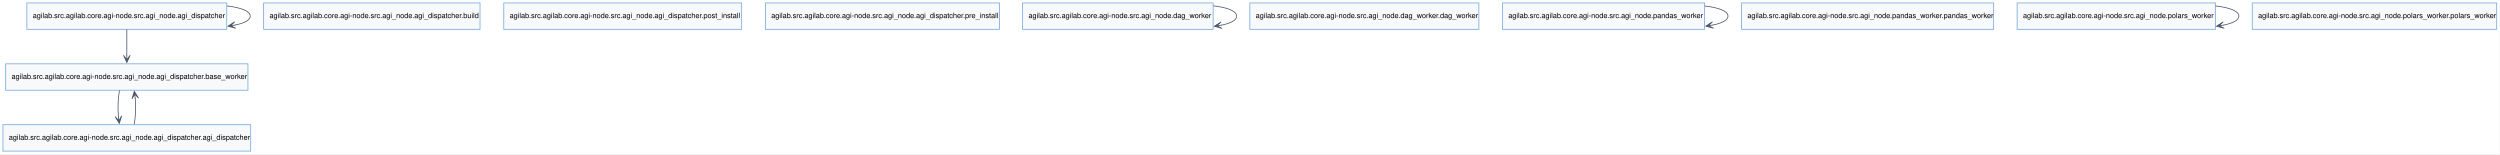
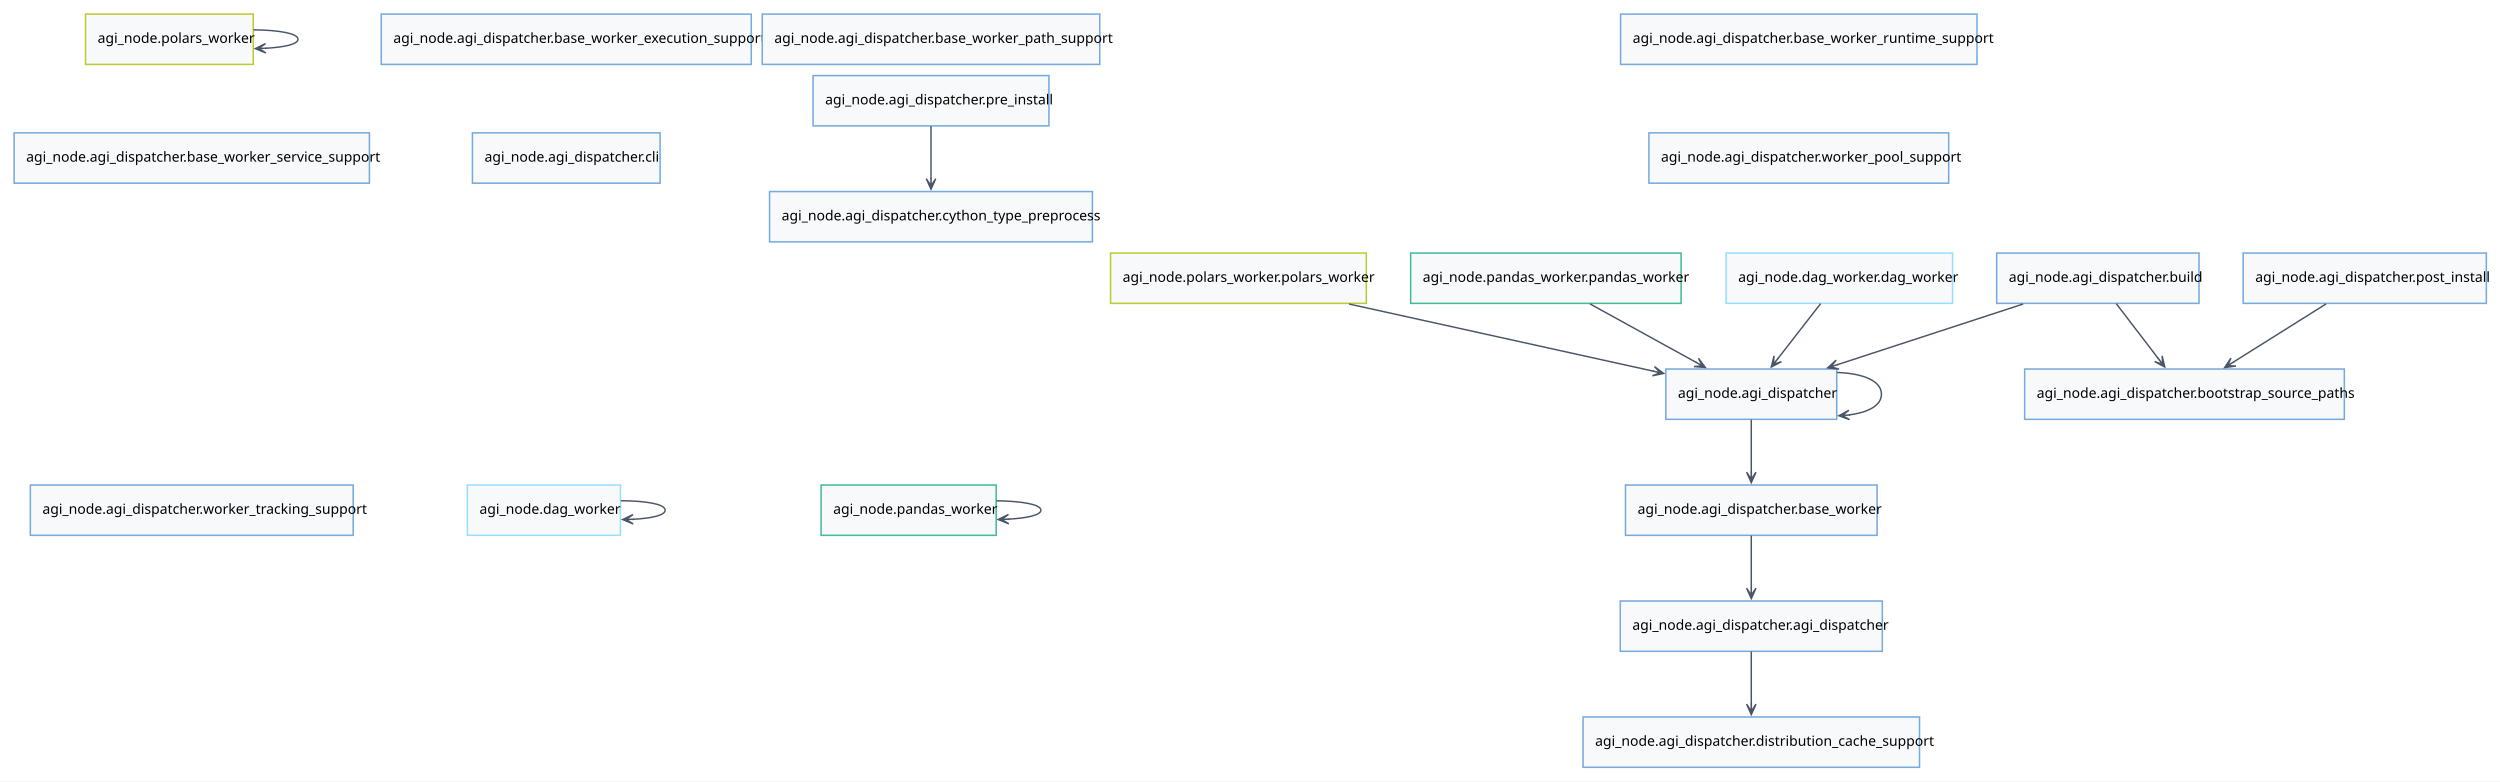
- <svg xmlns="http://www.w3.org/2000/svg" width="3408pt" height="210pt" viewBox="0.00 0.00 3408.00 210.00">
-   <g id="graph0" class="graph" transform="scale(1 1) rotate(0) translate(4 206)">
-     <polygon fill="white" stroke="none" points="-4,4 -4,-206 3403.5,-206 3403.5,4 -4,4" />
+ <svg xmlns="http://www.w3.org/2000/svg" width="1789pt" height="559pt" viewBox="0.00 0.00 1789.00 559.00">
+   <g id="graph0" class="graph" transform="scale(1 1) rotate(0) translate(10.08 549.08)">
+     <polygon fill="white" stroke="none" points="-10.08,10.08 -10.08,-549.08 1779.24,-549.08 1779.24,10.08 -10.08,10.08" />
    <g id="node1" class="node">
-       <polygon fill="#f8f9fb" stroke="#77aadd" stroke-width="1.1" points="305.12,-202 32.62,-202 32.62,-166 305.12,-166 305.12,-202" />
-       <text xml:space="preserve" text-anchor="start" x="40.62" y="-181.38" font-family="Helvetica,sans-Serif" font-size="10.00">agilab.src.agilab.core.agi-node.src.agi_node.agi_dispatcher</text>
+       <polygon fill="#f8f9fb" stroke="#77aadd" stroke-width="1.1" points="1304.28,-285 1182,-285 1182,-249 1304.28,-249 1304.28,-285" />
+       <text xml:space="preserve" text-anchor="start" x="1190.64" y="-264.38" font-family="sans-serif" font-size="10.00">agi_node.agi_dispatcher</text>
    </g>
    <g id="edge1" class="edge">
-       <path fill="none" stroke="#4a5568" stroke-width="1.05" d="M305.53,-197.89C324.47,-195.6 337.12,-190.97 337.12,-184 337.12,-178.5 329.24,-174.46 316.61,-171.87" />
-       <polygon fill="#4a5568" stroke="#4a5568" stroke-width="1.05" points="306.79,-170.31 317.37,-167.44 310.47,-170.87 316.67,-171.86 316.67,-171.88 316.66,-171.91 310.46,-170.92 315.96,-176.33 306.79,-170.31" />
+       <path fill="none" stroke="#4a5568" stroke-width="1.05" d="M1304.5,-282.52C1322.41,-281.98 1336.28,-276.81 1336.28,-267 1336.28,-258.8 1326.59,-253.84 1312.94,-252.12" />
+       <polygon fill="#4a5568" stroke="#4a5568" stroke-width="1.05" points="1305.77,-251.58 1313.51,-248.78 1308.24,-251.74 1313.26,-252.12 1313.25,-252.15 1313.25,-252.17 1308.24,-251.79 1313,-255.51 1305.77,-251.58" />
    </g>
    <g id="node3" class="node">
-       <polygon fill="#f8f9fb" stroke="#77aadd" stroke-width="1.1" points="334,-119 3.75,-119 3.75,-83 334,-83 334,-119" />
-       <text xml:space="preserve" text-anchor="start" x="11.75" y="-98.38" font-family="Helvetica,sans-Serif" font-size="10.00">agilab.src.agilab.core.agi-node.src.agi_node.agi_dispatcher.base_worker</text>
+       <polygon fill="#f8f9fb" stroke="#77aadd" stroke-width="1.1" points="1333.16,-202 1153.12,-202 1153.12,-166 1333.16,-166 1333.16,-202" />
+       <text xml:space="preserve" text-anchor="start" x="1161.77" y="-181.37" font-family="sans-serif" font-size="10.00">agi_node.agi_dispatcher.base_worker</text>
    </g>
    <g id="edge2" class="edge">
-       <path fill="none" stroke="#4a5568" stroke-width="1.05" d="M168.88,-165.82C168.88,-155.58 168.88,-142.33 168.88,-130.55" />
-       <polygon fill="#4a5568" stroke="#4a5568" stroke-width="1.05" points="168.88,-120.71 173.38,-130.71 168.9,-124.43 168.9,-130.71 168.88,-130.71 168.85,-130.71 168.85,-124.43 164.38,-130.71 168.88,-120.71" />
+       <path fill="none" stroke="#4a5568" stroke-width="1.05" d="M1243.14,-248.82C1243.14,-237.84 1243.14,-223.38 1243.14,-211" />
+       <polygon fill="#4a5568" stroke="#4a5568" stroke-width="1.05" points="1243.14,-203.71 1246.52,-211.21 1243.17,-206.18 1243.17,-211.21 1243.14,-211.21 1243.12,-211.21 1243.12,-206.18 1239.77,-211.21 1243.14,-203.71" />
    </g>
    <g id="node2" class="node">
-       <polygon fill="#f8f9fb" stroke="#77aadd" stroke-width="1.1" points="337.75,-36 0,-36 0,0 337.75,0 337.75,-36" />
-       <text xml:space="preserve" text-anchor="start" x="8" y="-15.38" font-family="Helvetica,sans-Serif" font-size="10.00">agilab.src.agilab.core.agi-node.src.agi_node.agi_dispatcher.agi_dispatcher</text>
+       <polygon fill="#f8f9fb" stroke="#77aadd" stroke-width="1.1" points="1336.91,-119 1149.38,-119 1149.38,-83 1336.91,-83 1336.91,-119" />
+       <text xml:space="preserve" text-anchor="start" x="1158.02" y="-98.38" font-family="sans-serif" font-size="10.00">agi_node.agi_dispatcher.agi_dispatcher</text>
+     </g>
+     <g id="node12" class="node">
+       <polygon fill="#f8f9fb" stroke="#77aadd" stroke-width="1.1" points="1363.53,-36 1122.75,-36 1122.75,0 1363.53,0 1363.53,-36" />
+       <text xml:space="preserve" text-anchor="start" x="1131.39" y="-15.38" font-family="sans-serif" font-size="10.00">agi_node.agi_dispatcher.distribution_cache_support</text>
    </g>
    <g id="edge3" class="edge">
-       <path fill="none" stroke="#4a5568" stroke-width="1.05" d="M178.94,-36.43C180.89,-46.72 181.36,-59.99 180.37,-71.74" />
-       <polygon fill="#4a5568" stroke="#4a5568" stroke-width="1.05" points="179.06,-81.55 175.93,-71.05 179.53,-77.86 180.36,-71.64 180.39,-71.64 180.41,-71.65 179.58,-77.87 184.85,-72.24 179.06,-81.55" />
+       <path fill="none" stroke="#4a5568" stroke-width="1.05" d="M1243.14,-82.82C1243.14,-71.84 1243.14,-57.38 1243.14,-45" />
+       <polygon fill="#4a5568" stroke="#4a5568" stroke-width="1.05" points="1243.14,-37.71 1246.52,-45.21 1243.17,-40.18 1243.17,-45.21 1243.14,-45.21 1243.12,-45.21 1243.12,-40.18 1239.77,-45.21 1243.14,-37.71" />
    </g>
    <g id="edge4" class="edge">
-       <path fill="none" stroke="#4a5568" stroke-width="1.05" d="M158.86,-82.82C156.89,-72.58 156.39,-59.33 157.35,-47.55" />
-       <polygon fill="#4a5568" stroke="#4a5568" stroke-width="1.05" points="158.64,-37.7 161.8,-48.2 158.18,-41.39 157.37,-47.62 157.34,-47.62 157.32,-47.61 158.13,-41.39 152.88,-47.03 158.64,-37.7" />
+       <path fill="none" stroke="#4a5568" stroke-width="1.05" d="M1243.14,-165.82C1243.14,-154.84 1243.14,-140.38 1243.14,-128" />
+       <polygon fill="#4a5568" stroke="#4a5568" stroke-width="1.05" points="1243.14,-120.71 1246.52,-128.21 1243.17,-123.18 1243.17,-128.21 1243.14,-128.21 1243.12,-128.21 1243.12,-123.18 1239.77,-128.21 1243.14,-120.71" />
    </g>
    <g id="node4" class="node">
-       <polygon fill="#f8f9fb" stroke="#77aadd" stroke-width="1.1" points="650.38,-202 355.38,-202 355.38,-166 650.38,-166 650.38,-202" />
-       <text xml:space="preserve" text-anchor="start" x="363.38" y="-181.38" font-family="Helvetica,sans-Serif" font-size="10.00">agilab.src.agilab.core.agi-node.src.agi_node.agi_dispatcher.build</text>
+       <polygon fill="#f8f9fb" stroke="#77aadd" stroke-width="1.1" points="527.53,-539 262.75,-539 262.75,-503 527.53,-503 527.53,-539" />
+       <text xml:space="preserve" text-anchor="start" x="271.39" y="-518.38" font-family="sans-serif" font-size="10.00">agi_node.agi_dispatcher.base_worker_execution_support</text>
    </g>
    <g id="node5" class="node">
-       <polygon fill="#f8f9fb" stroke="#77aadd" stroke-width="1.1" points="1007,-202 682.75,-202 682.75,-166 1007,-166 1007,-202" />
-       <text xml:space="preserve" text-anchor="start" x="690.75" y="-181.38" font-family="Helvetica,sans-Serif" font-size="10.00">agilab.src.agilab.core.agi-node.src.agi_node.agi_dispatcher.post_install</text>
+       <polygon fill="#f8f9fb" stroke="#77aadd" stroke-width="1.1" points="776.9,-539 535.38,-539 535.38,-503 776.9,-503 776.9,-539" />
+       <text xml:space="preserve" text-anchor="start" x="544.01" y="-518.38" font-family="sans-serif" font-size="10.00">agi_node.agi_dispatcher.base_worker_path_support</text>
    </g>
    <g id="node6" class="node">
-       <polygon fill="#f8f9fb" stroke="#77aadd" stroke-width="1.1" points="1358.38,-202 1039.38,-202 1039.38,-166 1358.38,-166 1358.38,-202" />
-       <text xml:space="preserve" text-anchor="start" x="1047.38" y="-181.38" font-family="Helvetica,sans-Serif" font-size="10.00">agilab.src.agilab.core.agi-node.src.agi_node.agi_dispatcher.pre_install</text>
+       <polygon fill="#f8f9fb" stroke="#77aadd" stroke-width="1.1" points="1404.66,-539 1149.62,-539 1149.62,-503 1404.66,-503 1404.66,-539" />
+       <text xml:space="preserve" text-anchor="start" x="1158.27" y="-518.38" font-family="sans-serif" font-size="10.00">agi_node.agi_dispatcher.base_worker_runtime_support</text>
    </g>
    <g id="node7" class="node">
-       <polygon fill="#f8f9fb" stroke="#77aadd" stroke-width="1.1" points="1649.75,-202 1390,-202 1390,-166 1649.75,-166 1649.75,-202" />
-       <text xml:space="preserve" text-anchor="start" x="1398" y="-181.38" font-family="Helvetica,sans-Serif" font-size="10.00">agilab.src.agilab.core.agi-node.src.agi_node.dag_worker</text>
+       <polygon fill="#f8f9fb" stroke="#77aadd" stroke-width="1.1" points="254.28,-454 0,-454 0,-418 254.28,-418 254.28,-454" />
+       <text xml:space="preserve" text-anchor="start" x="8.64" y="-433.38" font-family="sans-serif" font-size="10.00">agi_node.agi_dispatcher.base_worker_service_support</text>
+     </g>
+     <g id="node8" class="node">
+       <polygon fill="#f8f9fb" stroke="#77aadd" stroke-width="1.1" points="1667.53,-285 1438.75,-285 1438.75,-249 1667.53,-249 1667.53,-285" />
+       <text xml:space="preserve" text-anchor="start" x="1447.39" y="-264.38" font-family="sans-serif" font-size="10.00">agi_node.agi_dispatcher.bootstrap_source_paths</text>
+     </g>
+     <g id="node9" class="node">
+       <polygon fill="#f8f9fb" stroke="#77aadd" stroke-width="1.1" points="1563.53,-368 1418.75,-368 1418.75,-332 1563.53,-332 1563.53,-368" />
+       <text xml:space="preserve" text-anchor="start" x="1427.39" y="-347.37" font-family="sans-serif" font-size="10.00">agi_node.agi_dispatcher.build</text>
    </g>
    <g id="edge5" class="edge">
-       <path fill="none" stroke="#4a5568" stroke-width="1.05" d="M1650.07,-198.04C1669,-195.81 1681.75,-191.13 1681.75,-184 1681.75,-178.37 1673.81,-174.27 1661.16,-171.7" />
-       <polygon fill="#4a5568" stroke="#4a5568" stroke-width="1.05" points="1651.33,-170.16 1661.91,-167.26 1655.01,-170.71 1661.22,-171.68 1661.21,-171.7 1661.21,-171.73 1655.01,-170.76 1660.52,-176.15 1651.33,-170.16" />
-     </g>
-     <g id="node8" class="node">
-       <polygon fill="#f8f9fb" stroke="#77aadd" stroke-width="1.1" points="2012,-202 1699.75,-202 1699.75,-166 2012,-166 2012,-202" />
-       <text xml:space="preserve" text-anchor="start" x="1707.75" y="-181.38" font-family="Helvetica,sans-Serif" font-size="10.00">agilab.src.agilab.core.agi-node.src.agi_node.dag_worker.dag_worker</text>
-     </g>
-     <g id="node9" class="node">
-       <polygon fill="#f8f9fb" stroke="#77aadd" stroke-width="1.1" points="2319.62,-202 2044.12,-202 2044.12,-166 2319.62,-166 2319.62,-202" />
-       <text xml:space="preserve" text-anchor="start" x="2052.12" y="-181.38" font-family="Helvetica,sans-Serif" font-size="10.00">agilab.src.agilab.core.agi-node.src.agi_node.pandas_worker</text>
+       <path fill="none" stroke="#4a5568" stroke-width="1.05" d="M1437.63,-331.52C1398.6,-318.78 1345.61,-301.47 1304.8,-288.14" />
+       <polygon fill="#4a5568" stroke="#4a5568" stroke-width="1.05" points="1297.77,-285.84 1305.94,-284.96 1300.12,-286.59 1304.9,-288.15 1304.9,-288.17 1304.89,-288.19 1300.11,-286.63 1303.85,-291.38 1297.77,-285.84" />
    </g>
    <g id="edge6" class="edge">
-       <path fill="none" stroke="#4a5568" stroke-width="1.05" d="M2320.08,-197.85C2339,-195.55 2351.62,-190.93 2351.62,-184 2351.62,-178.53 2343.77,-174.5 2331.15,-171.92" />
-       <polygon fill="#4a5568" stroke="#4a5568" stroke-width="1.05" points="2321.34,-170.35 2331.93,-167.48 2325.02,-170.92 2331.22,-171.9 2331.22,-171.93 2331.21,-171.95 2325.01,-170.96 2330.51,-176.37 2321.34,-170.35" />
+       <path fill="none" stroke="#4a5568" stroke-width="1.05" d="M1504.29,-331.82C1513.11,-320.3 1524.85,-304.96 1534.61,-292.21" />
+       <polygon fill="#4a5568" stroke="#4a5568" stroke-width="1.05" points="1539.02,-286.45 1537.14,-294.46 1537.54,-288.43 1534.48,-292.42 1534.46,-292.4 1534.44,-292.39 1537.5,-288.4 1531.78,-290.35 1539.02,-286.45" />
    </g>
    <g id="node10" class="node">
-       <polygon fill="#f8f9fb" stroke="#77aadd" stroke-width="1.1" points="2713.75,-202 2370,-202 2370,-166 2713.75,-166 2713.75,-202" />
-       <text xml:space="preserve" text-anchor="start" x="2378" y="-181.38" font-family="Helvetica,sans-Serif" font-size="10.00">agilab.src.agilab.core.agi-node.src.agi_node.pandas_worker.pandas_worker</text>
+       <polygon fill="#f8f9fb" stroke="#77aadd" stroke-width="1.1" points="462.28,-454 328,-454 328,-418 462.28,-418 462.28,-454" />
+       <text xml:space="preserve" text-anchor="start" x="336.64" y="-433.38" font-family="sans-serif" font-size="10.00">agi_node.agi_dispatcher.cli</text>
    </g>
    <g id="node11" class="node">
-       <polygon fill="#f8f9fb" stroke="#77aadd" stroke-width="1.1" points="3016,-202 2745.75,-202 2745.75,-166 3016,-166 3016,-202" />
-       <text xml:space="preserve" text-anchor="start" x="2753.75" y="-181.38" font-family="Helvetica,sans-Serif" font-size="10.00">agilab.src.agilab.core.agi-node.src.agi_node.polars_worker</text>
+       <polygon fill="#f8f9fb" stroke="#77aadd" stroke-width="1.1" points="771.65,-412 540.62,-412 540.62,-376 771.65,-376 771.65,-412" />
+       <text xml:space="preserve" text-anchor="start" x="549.26" y="-391.38" font-family="sans-serif" font-size="10.00">agi_node.agi_dispatcher.cython_type_preprocess</text>
+     </g>
+     <g id="node13" class="node">
+       <polygon fill="#f8f9fb" stroke="#77aadd" stroke-width="1.1" points="1769.16,-368 1595.12,-368 1595.12,-332 1769.16,-332 1769.16,-368" />
+       <text xml:space="preserve" text-anchor="start" x="1603.77" y="-347.37" font-family="sans-serif" font-size="10.00">agi_node.agi_dispatcher.post_install</text>
    </g>
    <g id="edge7" class="edge">
-       <path fill="none" stroke="#4a5568" stroke-width="1.05" d="M3016.29,-197.93C3035.28,-195.65 3048,-191.01 3048,-184 3048,-178.47 3040.08,-174.41 3027.41,-171.83" />
-       <polygon fill="#4a5568" stroke="#4a5568" stroke-width="1.05" points="3017.55,-170.27 3028.13,-167.39 3021.23,-170.83 3027.43,-171.81 3027.43,-171.83 3027.42,-171.86 3021.22,-170.88 3026.73,-176.28 3017.55,-170.27" />
+       <path fill="none" stroke="#4a5568" stroke-width="1.05" d="M1654.47,-331.62C1635.08,-319.45 1609.02,-303.09 1588.19,-290.01" />
+       <polygon fill="#4a5568" stroke="#4a5568" stroke-width="1.05" points="1581.85,-286.03 1590,-287.16 1583.96,-287.32 1588.22,-290 1588.2,-290.02 1588.19,-290.04 1583.93,-287.36 1586.41,-292.87 1581.85,-286.03" />
    </g>
-     <g id="node12" class="node">
-       <polygon fill="#f8f9fb" stroke="#77aadd" stroke-width="1.1" points="3399.5,-202 3066.25,-202 3066.25,-166 3399.5,-166 3399.5,-202" />
-       <text xml:space="preserve" text-anchor="start" x="3074.25" y="-181.38" font-family="Helvetica,sans-Serif" font-size="10.00">agilab.src.agilab.core.agi-node.src.agi_node.polars_worker.polars_worker</text>
+     <g id="node14" class="node">
+       <polygon fill="#f8f9fb" stroke="#77aadd" stroke-width="1.1" points="740.53,-495 571.75,-495 571.75,-459 740.53,-459 740.53,-495" />
+       <text xml:space="preserve" text-anchor="start" x="580.39" y="-474.38" font-family="sans-serif" font-size="10.00">agi_node.agi_dispatcher.pre_install</text>
+     </g>
+     <g id="edge8" class="edge">
+       <path fill="none" stroke="#4a5568" stroke-width="1.05" d="M656.14,-458.82C656.14,-447.84 656.14,-433.38 656.14,-421" />
+       <polygon fill="#4a5568" stroke="#4a5568" stroke-width="1.05" points="656.14,-413.71 659.52,-421.21 656.17,-416.18 656.17,-421.21 656.14,-421.21 656.12,-421.21 656.12,-416.18 652.77,-421.21 656.14,-413.71" />
+     </g>
+     <g id="node15" class="node">
+       <polygon fill="#f8f9fb" stroke="#77aadd" stroke-width="1.1" points="1384.41,-454 1169.88,-454 1169.88,-418 1384.41,-418 1384.41,-454" />
+       <text xml:space="preserve" text-anchor="start" x="1178.52" y="-433.38" font-family="sans-serif" font-size="10.00">agi_node.agi_dispatcher.worker_pool_support</text>
+     </g>
+     <g id="node16" class="node">
+       <polygon fill="#f8f9fb" stroke="#77aadd" stroke-width="1.1" points="242.66,-202 11.63,-202 11.63,-166 242.66,-166 242.66,-202" />
+       <text xml:space="preserve" text-anchor="start" x="20.27" y="-181.38" font-family="sans-serif" font-size="10.00">agi_node.agi_dispatcher.worker_tracking_support</text>
+     </g>
+     <g id="node17" class="node">
+       <polygon fill="#f8f9fb" stroke="#99ddff" stroke-width="1.1" points="433.9,-202 324.38,-202 324.38,-166 433.9,-166 433.9,-202" />
+       <text xml:space="preserve" text-anchor="start" x="333.01" y="-181.38" font-family="sans-serif" font-size="10.00">agi_node.dag_worker</text>
+     </g>
+     <g id="edge9" class="edge">
+       <path fill="none" stroke="#4a5568" stroke-width="1.05" d="M434.21,-190.75C451.89,-190.68 465.9,-188.43 465.9,-184 465.9,-180.33 456.3,-178.16 442.95,-177.48" />
+       <polygon fill="#4a5568" stroke="#4a5568" stroke-width="1.05" points="435.49,-177.29 443.08,-174.11 437.96,-177.32 442.99,-177.46 442.99,-177.48 442.99,-177.51 437.96,-177.37 442.9,-180.86 435.49,-177.29" />
+     </g>
+     <g id="node18" class="node">
+       <polygon fill="#f8f9fb" stroke="#99ddff" stroke-width="1.1" points="1387.16,-368 1225.12,-368 1225.12,-332 1387.16,-332 1387.16,-368" />
+       <text xml:space="preserve" text-anchor="start" x="1233.77" y="-347.37" font-family="sans-serif" font-size="10.00">agi_node.dag_worker.dag_worker</text>
+     </g>
+     <g id="edge10" class="edge">
+       <path fill="none" stroke="#4a5568" stroke-width="1.05" d="M1292.78,-331.82C1283.82,-320.3 1271.89,-304.96 1261.97,-292.21" />
+       <polygon fill="#4a5568" stroke="#4a5568" stroke-width="1.05" points="1257.48,-286.44 1264.75,-290.29 1259.02,-288.38 1262.11,-292.35 1262.09,-292.36 1262.07,-292.38 1258.98,-288.41 1259.42,-294.43 1257.48,-286.44" />
+     </g>
+     <g id="node19" class="node">
+       <polygon fill="#f8f9fb" stroke="#44bb99" stroke-width="1.1" points="702.78,-202 577.5,-202 577.5,-166 702.78,-166 702.78,-202" />
+       <text xml:space="preserve" text-anchor="start" x="586.14" y="-181.38" font-family="sans-serif" font-size="10.00">agi_node.pandas_worker</text>
+     </g>
+     <g id="edge11" class="edge">
+       <path fill="none" stroke="#4a5568" stroke-width="1.05" d="M702.94,-190.72C720.92,-190.46 734.78,-188.22 734.78,-184 734.78,-180.47 725.09,-178.33 711.41,-177.57" />
+       <polygon fill="#4a5568" stroke="#4a5568" stroke-width="1.05" points="704.22,-177.32 711.83,-174.2 706.69,-177.38 711.71,-177.55 711.71,-177.58 711.71,-177.6 706.68,-177.43 711.6,-180.95 704.22,-177.32" />
+     </g>
+     <g id="node20" class="node">
+       <polygon fill="#f8f9fb" stroke="#44bb99" stroke-width="1.1" points="1192.91,-368 999.38,-368 999.38,-332 1192.91,-332 1192.91,-368" />
+       <text xml:space="preserve" text-anchor="start" x="1008.02" y="-347.37" font-family="sans-serif" font-size="10.00">agi_node.pandas_worker.pandas_worker</text>
+     </g>
+     <g id="edge12" class="edge">
+       <path fill="none" stroke="#4a5568" stroke-width="1.05" d="M1127.68,-331.62C1149.98,-319.33 1180.04,-302.77 1203.89,-289.63" />
+       <polygon fill="#4a5568" stroke="#4a5568" stroke-width="1.05" points="1210.28,-286.1 1205.34,-292.68 1208.13,-287.32 1203.73,-289.75 1203.71,-289.72 1203.7,-289.7 1208.11,-287.28 1202.09,-286.77 1210.28,-286.1" />
+     </g>
+     <g id="node21" class="node">
+       <polygon fill="#f8f9fb" stroke="#bbcc33" stroke-width="1.1" points="171.16,-539 51.13,-539 51.13,-503 171.16,-503 171.16,-539" />
+       <text xml:space="preserve" text-anchor="start" x="59.77" y="-518.38" font-family="sans-serif" font-size="10.00">agi_node.polars_worker</text>
+     </g>
+     <g id="edge13" class="edge">
+       <path fill="none" stroke="#4a5568" stroke-width="1.05" d="M171.32,-527.74C189.22,-527.53 203.16,-525.29 203.16,-521 203.16,-517.41 193.42,-515.26 179.77,-514.53" />
+       <polygon fill="#4a5568" stroke="#4a5568" stroke-width="1.05" points="172.6,-514.3 180.2,-511.17 175.07,-514.36 180.09,-514.51 180.09,-514.54 180.09,-514.56 175.07,-514.41 179.99,-517.91 172.6,-514.3" />
+     </g>
+     <g id="node22" class="node">
+       <polygon fill="#f8f9fb" stroke="#bbcc33" stroke-width="1.1" points="967.66,-368 784.63,-368 784.63,-332 967.66,-332 967.66,-368" />
+       <text xml:space="preserve" text-anchor="start" x="793.27" y="-347.37" font-family="sans-serif" font-size="10.00">agi_node.polars_worker.polars_worker</text>
+     </g>
+     <g id="edge14" class="edge">
+       <path fill="none" stroke="#4a5568" stroke-width="1.05" d="M955.32,-331.52C1020.26,-317.19 1111.29,-297.1 1173.48,-283.37" />
+       <polygon fill="#4a5568" stroke="#4a5568" stroke-width="1.05" points="1180.43,-281.84 1173.84,-286.75 1178.03,-282.4 1173.11,-283.48 1173.11,-283.46 1173.1,-283.43 1178.01,-282.35 1172.38,-280.16 1180.43,-281.84" />
    </g>
  </g>
</svg>
